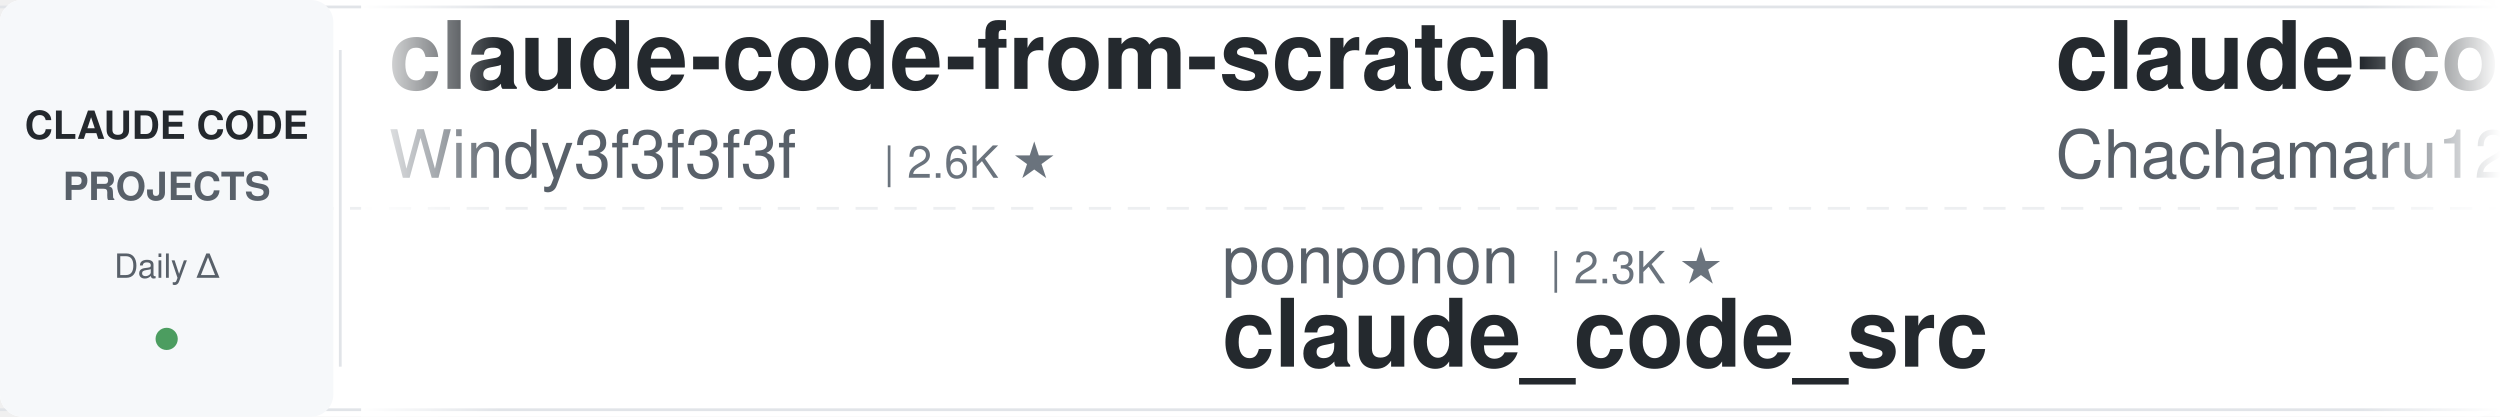
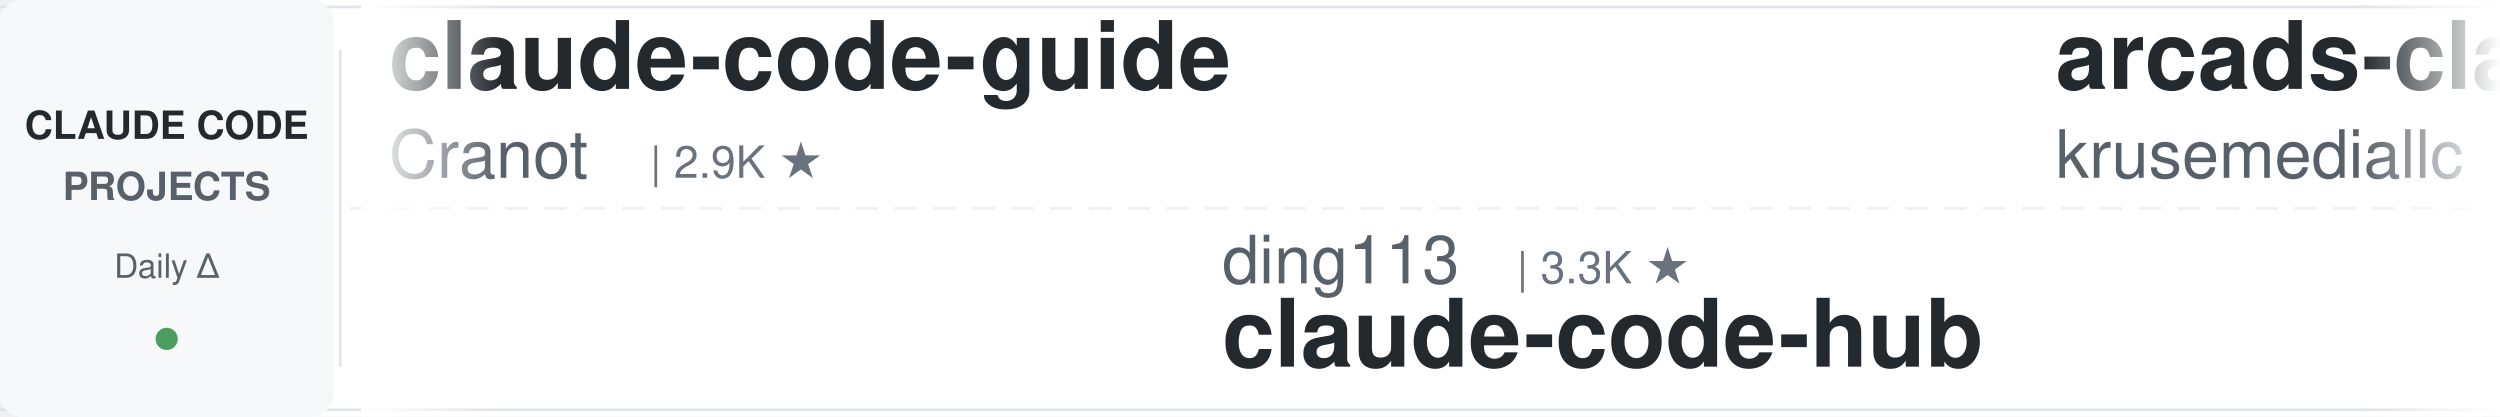
<svg xmlns="http://www.w3.org/2000/svg" width="900" height="150">
  <defs>
    <linearGradient id="leftFade" x1="0%" y1="0%" x2="100%" y2="0%">
      <stop offset="0%" style="stop-color:#ffffff;stop-opacity:1" />
      <stop offset="100%" style="stop-color:#ffffff;stop-opacity:0" />
    </linearGradient>
    <linearGradient id="rightFade" x1="0%" y1="0%" x2="100%" y2="0%">
      <stop offset="0%" style="stop-color:#ffffff;stop-opacity:0" />
      <stop offset="100%" style="stop-color:#ffffff;stop-opacity:1" />
    </linearGradient>
  </defs>
  <rect width="900" height="150" fill="#ffffff" rx="8" />
  <rect x="0" y="2" width="900" height="1" fill="#e1e4e8" />
  <rect x="0" y="147" width="900" height="1" fill="#e1e4e8" />
  <line x1="0" y1="75" x2="900" y2="75" stroke="#e1e4e8" stroke-width="1" stroke-dasharray="8 6" opacity="0.6" />
  <rect x="0" y="0" width="120" height="150" fill="#f6f8fa" rx="8" />
  <text x="60" y="50" font-family="-apple-system, BlinkMacSystemFont, 'Segoe UI', Helvetica, Arial, sans-serif" font-size="14" font-weight="600" fill="#24292e" text-anchor="middle">CLAUDE CODE</text>
  <text x="60" y="72" font-family="-apple-system, BlinkMacSystemFont, 'Segoe UI', Helvetica, Arial, sans-serif" font-size="14" font-weight="600" fill="#586069" text-anchor="middle">PROJECTS</text>
  <text x="60" y="100" font-family="-apple-system, BlinkMacSystemFont, 'Segoe UI', Helvetica, Arial, sans-serif" font-size="12" font-weight="500" fill="#586069" text-anchor="middle">Daily Δ</text>
  <circle cx="60" cy="122" r="4" fill="#22863a" opacity="0.8" />
  <rect x="122" y="18" width="1" height="114" fill="#e1e4e8" />
  <clipPath id="tickerClip">
    <rect x="130" y="0" width="770" height="150" />
  </clipPath>
  <g clip-path="url(#tickerClip)">
    <g id="tickerItems">
      <animateTransform attributeName="transform" attributeType="XML" type="translate" from="0 0" to="-3000 0" dur="54s" repeatCount="indefinite" />
      <g transform="translate(0, 0)">
-         <text x="140" y="32" font-family="-apple-system, BlinkMacSystemFont, 'Segoe UI', Helvetica, Arial, sans-serif" font-size="34" font-weight="600" fill="#24292e">claude-code-from-scratch</text>
-         <text x="140" y="64" font-family="-apple-system, BlinkMacSystemFont, 'Segoe UI', Helvetica, Arial, sans-serif" font-size="24" font-weight="400" fill="#586069">Windy3f3f3f3f</text>
-         <text x="318" y="64" font-family="-apple-system, BlinkMacSystemFont, 'Segoe UI', Helvetica, Arial, sans-serif" font-size="16" font-weight="500" fill="#6a737d">| 2.6K ★</text>
+         <text x="140" y="32" font-family="-apple-system, BlinkMacSystemFont, 'Segoe UI', Helvetica, Arial, sans-serif" font-size="34" font-weight="600" fill="#24292e">claude-code-guide</text>
+         <text x="140" y="64" font-family="-apple-system, BlinkMacSystemFont, 'Segoe UI', Helvetica, Arial, sans-serif" font-size="24" font-weight="400" fill="#586069">Cranot</text>
+         <text x="234" y="64" font-family="-apple-system, BlinkMacSystemFont, 'Segoe UI', Helvetica, Arial, sans-serif" font-size="16" font-weight="500" fill="#6a737d">| 2.9K ★</text>
      </g>
      <g transform="translate(300, 0)">
-         <text x="140" y="102" font-family="-apple-system, BlinkMacSystemFont, 'Segoe UI', Helvetica, Arial, sans-serif" font-size="24" font-weight="400" fill="#586069">ponponon</text>
-         <text x="258" y="102" font-family="-apple-system, BlinkMacSystemFont, 'Segoe UI', Helvetica, Arial, sans-serif" font-size="16" font-weight="500" fill="#6a737d">| 2.3K ★</text>
-         <text x="140" y="132" font-family="-apple-system, BlinkMacSystemFont, 'Segoe UI', Helvetica, Arial, sans-serif" font-size="34" font-weight="600" fill="#24292e">claude_code_src</text>
+         <text x="140" y="102" font-family="-apple-system, BlinkMacSystemFont, 'Segoe UI', Helvetica, Arial, sans-serif" font-size="24" font-weight="400" fill="#586069">ding113</text>
+         <text x="246" y="102" font-family="-apple-system, BlinkMacSystemFont, 'Segoe UI', Helvetica, Arial, sans-serif" font-size="16" font-weight="500" fill="#6a737d">| 3.3K ★</text>
+         <text x="140" y="132" font-family="-apple-system, BlinkMacSystemFont, 'Segoe UI', Helvetica, Arial, sans-serif" font-size="34" font-weight="600" fill="#24292e">claude-code-hub</text>
      </g>
      <g transform="translate(600, 0)">
-         <text x="140" y="32" font-family="-apple-system, BlinkMacSystemFont, 'Segoe UI', Helvetica, Arial, sans-serif" font-size="34" font-weight="600" fill="#24292e">claude-code-harness</text>
-         <text x="140" y="64" font-family="-apple-system, BlinkMacSystemFont, 'Segoe UI', Helvetica, Arial, sans-serif" font-size="24" font-weight="400" fill="#586069">Chachamaru127</text>
-         <text x="318" y="64" font-family="-apple-system, BlinkMacSystemFont, 'Segoe UI', Helvetica, Arial, sans-serif" font-size="16" font-weight="500" fill="#6a737d">| 3.1K ★</text>
+         <text x="140" y="32" font-family="-apple-system, BlinkMacSystemFont, 'Segoe UI', Helvetica, Arial, sans-serif" font-size="34" font-weight="600" fill="#24292e">arcads-claude-code</text>
+         <text x="140" y="64" font-family="-apple-system, BlinkMacSystemFont, 'Segoe UI', Helvetica, Arial, sans-serif" font-size="24" font-weight="400" fill="#586069">krusemediallc</text>
+         <text x="318" y="64" font-family="-apple-system, BlinkMacSystemFont, 'Segoe UI', Helvetica, Arial, sans-serif" font-size="16" font-weight="500" fill="#6a737d">| 1.5K ★</text>
      </g>
      <g transform="translate(900, 0)">
-         <text x="140" y="102" font-family="-apple-system, BlinkMacSystemFont, 'Segoe UI', Helvetica, Arial, sans-serif" font-size="24" font-weight="400" fill="#586069">huangserva</text>
-         <text x="282" y="102" font-family="-apple-system, BlinkMacSystemFont, 'Segoe UI', Helvetica, Arial, sans-serif" font-size="16" font-weight="500" fill="#6a737d">| 627 ★</text>
-         <text x="140" y="132" font-family="-apple-system, BlinkMacSystemFont, 'Segoe UI', Helvetica, Arial, sans-serif" font-size="34" font-weight="600" fill="#24292e">claude-code-cli</text>
+         <text x="140" y="102" font-family="-apple-system, BlinkMacSystemFont, 'Segoe UI', Helvetica, Arial, sans-serif" font-size="24" font-weight="400" fill="#586069">Maciek-roboblog</text>
+         <text x="342" y="102" font-family="-apple-system, BlinkMacSystemFont, 'Segoe UI', Helvetica, Arial, sans-serif" font-size="16" font-weight="500" fill="#6a737d">| 8.7K ★</text>
+         <text x="140" y="132" font-family="-apple-system, BlinkMacSystemFont, 'Segoe UI', Helvetica, Arial, sans-serif" font-size="34" font-weight="600" fill="#24292e">Claude-Code-Usage-Monito...</text>
      </g>
      <g transform="translate(1200, 0)">
-         <text x="140" y="32" font-family="-apple-system, BlinkMacSystemFont, 'Segoe UI', Helvetica, Arial, sans-serif" font-size="34" font-weight="600" fill="#24292e">claude-code-hooks-master...</text>
-         <text x="140" y="64" font-family="-apple-system, BlinkMacSystemFont, 'Segoe UI', Helvetica, Arial, sans-serif" font-size="24" font-weight="400" fill="#586069">disler</text>
-         <text x="234" y="64" font-family="-apple-system, BlinkMacSystemFont, 'Segoe UI', Helvetica, Arial, sans-serif" font-size="16" font-weight="500" fill="#6a737d">| 3.9K ★</text>
+         <text x="140" y="32" font-family="-apple-system, BlinkMacSystemFont, 'Segoe UI', Helvetica, Arial, sans-serif" font-size="34" font-weight="600" fill="#24292e">claude-code-system-promp...</text>
+         <text x="140" y="64" font-family="-apple-system, BlinkMacSystemFont, 'Segoe UI', Helvetica, Arial, sans-serif" font-size="24" font-weight="400" fill="#586069">Piebald-AI</text>
+         <text x="282" y="64" font-family="-apple-system, BlinkMacSystemFont, 'Segoe UI', Helvetica, Arial, sans-serif" font-size="16" font-weight="500" fill="#6a737d">| 12.6K ★</text>
      </g>
      <g transform="translate(1500, 0)">
-         <text x="140" y="102" font-family="-apple-system, BlinkMacSystemFont, 'Segoe UI', Helvetica, Arial, sans-serif" font-size="24" font-weight="400" fill="#586069">darcyegb</text>
-         <text x="258" y="102" font-family="-apple-system, BlinkMacSystemFont, 'Segoe UI', Helvetica, Arial, sans-serif" font-size="16" font-weight="500" fill="#6a737d">| 759 ★</text>
-         <text x="140" y="132" font-family="-apple-system, BlinkMacSystemFont, 'Segoe UI', Helvetica, Arial, sans-serif" font-size="34" font-weight="600" fill="#24292e">ClaudeCodeAgents</text>
+         <text x="140" y="102" font-family="-apple-system, BlinkMacSystemFont, 'Segoe UI', Helvetica, Arial, sans-serif" font-size="24" font-weight="400" fill="#586069">FlorianBruniaux</text>
+         <text x="342" y="102" font-family="-apple-system, BlinkMacSystemFont, 'Segoe UI', Helvetica, Arial, sans-serif" font-size="16" font-weight="500" fill="#6a737d">| 5.9K ★</text>
+         <text x="140" y="132" font-family="-apple-system, BlinkMacSystemFont, 'Segoe UI', Helvetica, Arial, sans-serif" font-size="34" font-weight="600" fill="#24292e">claude-code-ultimate-gui...</text>
      </g>
      <g transform="translate(1800, 0)">
-         <text x="140" y="32" font-family="-apple-system, BlinkMacSystemFont, 'Segoe UI', Helvetica, Arial, sans-serif" font-size="34" font-weight="600" fill="#24292e">Dive-into-Claude-Code</text>
-         <text x="140" y="64" font-family="-apple-system, BlinkMacSystemFont, 'Segoe UI', Helvetica, Arial, sans-serif" font-size="24" font-weight="400" fill="#586069">VILA-Lab</text>
-         <text x="258" y="64" font-family="-apple-system, BlinkMacSystemFont, 'Segoe UI', Helvetica, Arial, sans-serif" font-size="16" font-weight="500" fill="#6a737d">| 2.1K ★</text>
+         <text x="140" y="32" font-family="-apple-system, BlinkMacSystemFont, 'Segoe UI', Helvetica, Arial, sans-serif" font-size="34" font-weight="600" fill="#24292e">claude-code-settings</text>
+         <text x="140" y="64" font-family="-apple-system, BlinkMacSystemFont, 'Segoe UI', Helvetica, Arial, sans-serif" font-size="24" font-weight="400" fill="#586069">feiskyer</text>
+         <text x="258" y="64" font-family="-apple-system, BlinkMacSystemFont, 'Segoe UI', Helvetica, Arial, sans-serif" font-size="16" font-weight="500" fill="#6a737d">| 1.6K ★</text>
      </g>
      <g transform="translate(2100, 0)">
-         <text x="140" y="102" font-family="-apple-system, BlinkMacSystemFont, 'Segoe UI', Helvetica, Arial, sans-serif" font-size="24" font-weight="400" fill="#586069">WorldFlowAI</text>
-         <text x="294" y="102" font-family="-apple-system, BlinkMacSystemFont, 'Segoe UI', Helvetica, Arial, sans-serif" font-size="16" font-weight="500" fill="#6a737d">| 2.0K ★</text>
-         <text x="140" y="132" font-family="-apple-system, BlinkMacSystemFont, 'Segoe UI', Helvetica, Arial, sans-serif" font-size="34" font-weight="600" fill="#24292e">everything-claude-code</text>
+         <text x="140" y="102" font-family="-apple-system, BlinkMacSystemFont, 'Segoe UI', Helvetica, Arial, sans-serif" font-size="24" font-weight="400" fill="#586069">simonw</text>
+         <text x="234" y="102" font-family="-apple-system, BlinkMacSystemFont, 'Segoe UI', Helvetica, Arial, sans-serif" font-size="16" font-weight="500" fill="#6a737d">| 1.7K ★</text>
+         <text x="140" y="132" font-family="-apple-system, BlinkMacSystemFont, 'Segoe UI', Helvetica, Arial, sans-serif" font-size="34" font-weight="600" fill="#24292e">claude-code-transcripts</text>
      </g>
      <g transform="translate(2400, 0)">
-         <text x="140" y="32" font-family="-apple-system, BlinkMacSystemFont, 'Segoe UI', Helvetica, Arial, sans-serif" font-size="34" font-weight="600" fill="#24292e">claude-code-my-workflow</text>
-         <text x="140" y="64" font-family="-apple-system, BlinkMacSystemFont, 'Segoe UI', Helvetica, Arial, sans-serif" font-size="24" font-weight="400" fill="#586069">pedrohcgs</text>
-         <text x="270" y="64" font-family="-apple-system, BlinkMacSystemFont, 'Segoe UI', Helvetica, Arial, sans-serif" font-size="16" font-weight="500" fill="#6a737d">| 1.6K ★</text>
+         <text x="140" y="32" font-family="-apple-system, BlinkMacSystemFont, 'Segoe UI', Helvetica, Arial, sans-serif" font-size="34" font-weight="600" fill="#24292e">claude-code-rev</text>
+         <text x="140" y="64" font-family="-apple-system, BlinkMacSystemFont, 'Segoe UI', Helvetica, Arial, sans-serif" font-size="24" font-weight="400" fill="#586069">oboard</text>
+         <text x="234" y="64" font-family="-apple-system, BlinkMacSystemFont, 'Segoe UI', Helvetica, Arial, sans-serif" font-size="16" font-weight="500" fill="#6a737d">| 3.3K ★</text>
      </g>
      <g transform="translate(2700, 0)">
-         <text x="140" y="102" font-family="-apple-system, BlinkMacSystemFont, 'Segoe UI', Helvetica, Arial, sans-serif" font-size="24" font-weight="400" fill="#586069">anthropics</text>
-         <text x="282" y="102" font-family="-apple-system, BlinkMacSystemFont, 'Segoe UI', Helvetica, Arial, sans-serif" font-size="16" font-weight="500" fill="#6a737d">| 6.2K ★</text>
-         <text x="140" y="132" font-family="-apple-system, BlinkMacSystemFont, 'Segoe UI', Helvetica, Arial, sans-serif" font-size="34" font-weight="600" fill="#24292e">claude-code-security-rev...</text>
+         <text x="140" y="102" font-family="-apple-system, BlinkMacSystemFont, 'Segoe UI', Helvetica, Arial, sans-serif" font-size="24" font-weight="400" fill="#586069">nicedreamzapp</text>
+         <text x="318" y="102" font-family="-apple-system, BlinkMacSystemFont, 'Segoe UI', Helvetica, Arial, sans-serif" font-size="16" font-weight="500" fill="#6a737d">| 3.3K ★</text>
+         <text x="140" y="132" font-family="-apple-system, BlinkMacSystemFont, 'Segoe UI', Helvetica, Arial, sans-serif" font-size="34" font-weight="600" fill="#24292e">claude-code-local</text>
      </g>
      <g transform="translate(3000, 0)">
-         <text x="140" y="32" font-family="-apple-system, BlinkMacSystemFont, 'Segoe UI', Helvetica, Arial, sans-serif" font-size="34" font-weight="600" fill="#24292e">claude-code-from-scratch</text>
-         <text x="140" y="64" font-family="-apple-system, BlinkMacSystemFont, 'Segoe UI', Helvetica, Arial, sans-serif" font-size="24" font-weight="400" fill="#586069">Windy3f3f3f3f</text>
-         <text x="318" y="64" font-family="-apple-system, BlinkMacSystemFont, 'Segoe UI', Helvetica, Arial, sans-serif" font-size="16" font-weight="500" fill="#6a737d">| 2.6K ★</text>
+         <text x="140" y="32" font-family="-apple-system, BlinkMacSystemFont, 'Segoe UI', Helvetica, Arial, sans-serif" font-size="34" font-weight="600" fill="#24292e">claude-code-guide</text>
+         <text x="140" y="64" font-family="-apple-system, BlinkMacSystemFont, 'Segoe UI', Helvetica, Arial, sans-serif" font-size="24" font-weight="400" fill="#586069">Cranot</text>
+         <text x="234" y="64" font-family="-apple-system, BlinkMacSystemFont, 'Segoe UI', Helvetica, Arial, sans-serif" font-size="16" font-weight="500" fill="#6a737d">| 2.9K ★</text>
      </g>
      <g transform="translate(3300, 0)">
-         <text x="140" y="102" font-family="-apple-system, BlinkMacSystemFont, 'Segoe UI', Helvetica, Arial, sans-serif" font-size="24" font-weight="400" fill="#586069">ponponon</text>
-         <text x="258" y="102" font-family="-apple-system, BlinkMacSystemFont, 'Segoe UI', Helvetica, Arial, sans-serif" font-size="16" font-weight="500" fill="#6a737d">| 2.3K ★</text>
-         <text x="140" y="132" font-family="-apple-system, BlinkMacSystemFont, 'Segoe UI', Helvetica, Arial, sans-serif" font-size="34" font-weight="600" fill="#24292e">claude_code_src</text>
+         <text x="140" y="102" font-family="-apple-system, BlinkMacSystemFont, 'Segoe UI', Helvetica, Arial, sans-serif" font-size="24" font-weight="400" fill="#586069">ding113</text>
+         <text x="246" y="102" font-family="-apple-system, BlinkMacSystemFont, 'Segoe UI', Helvetica, Arial, sans-serif" font-size="16" font-weight="500" fill="#6a737d">| 3.3K ★</text>
+         <text x="140" y="132" font-family="-apple-system, BlinkMacSystemFont, 'Segoe UI', Helvetica, Arial, sans-serif" font-size="34" font-weight="600" fill="#24292e">claude-code-hub</text>
      </g>
      <g transform="translate(3600, 0)">
-         <text x="140" y="32" font-family="-apple-system, BlinkMacSystemFont, 'Segoe UI', Helvetica, Arial, sans-serif" font-size="34" font-weight="600" fill="#24292e">claude-code-harness</text>
-         <text x="140" y="64" font-family="-apple-system, BlinkMacSystemFont, 'Segoe UI', Helvetica, Arial, sans-serif" font-size="24" font-weight="400" fill="#586069">Chachamaru127</text>
-         <text x="318" y="64" font-family="-apple-system, BlinkMacSystemFont, 'Segoe UI', Helvetica, Arial, sans-serif" font-size="16" font-weight="500" fill="#6a737d">| 3.1K ★</text>
+         <text x="140" y="32" font-family="-apple-system, BlinkMacSystemFont, 'Segoe UI', Helvetica, Arial, sans-serif" font-size="34" font-weight="600" fill="#24292e">arcads-claude-code</text>
+         <text x="140" y="64" font-family="-apple-system, BlinkMacSystemFont, 'Segoe UI', Helvetica, Arial, sans-serif" font-size="24" font-weight="400" fill="#586069">krusemediallc</text>
+         <text x="318" y="64" font-family="-apple-system, BlinkMacSystemFont, 'Segoe UI', Helvetica, Arial, sans-serif" font-size="16" font-weight="500" fill="#6a737d">| 1.5K ★</text>
      </g>
      <g transform="translate(3900, 0)">
-         <text x="140" y="102" font-family="-apple-system, BlinkMacSystemFont, 'Segoe UI', Helvetica, Arial, sans-serif" font-size="24" font-weight="400" fill="#586069">huangserva</text>
-         <text x="282" y="102" font-family="-apple-system, BlinkMacSystemFont, 'Segoe UI', Helvetica, Arial, sans-serif" font-size="16" font-weight="500" fill="#6a737d">| 627 ★</text>
-         <text x="140" y="132" font-family="-apple-system, BlinkMacSystemFont, 'Segoe UI', Helvetica, Arial, sans-serif" font-size="34" font-weight="600" fill="#24292e">claude-code-cli</text>
+         <text x="140" y="102" font-family="-apple-system, BlinkMacSystemFont, 'Segoe UI', Helvetica, Arial, sans-serif" font-size="24" font-weight="400" fill="#586069">Maciek-roboblog</text>
+         <text x="342" y="102" font-family="-apple-system, BlinkMacSystemFont, 'Segoe UI', Helvetica, Arial, sans-serif" font-size="16" font-weight="500" fill="#6a737d">| 8.7K ★</text>
+         <text x="140" y="132" font-family="-apple-system, BlinkMacSystemFont, 'Segoe UI', Helvetica, Arial, sans-serif" font-size="34" font-weight="600" fill="#24292e">Claude-Code-Usage-Monito...</text>
      </g>
    </g>
  </g>
  <rect x="130" y="0" width="50" height="150" fill="url(#leftFade)" />
  <rect x="850" y="0" width="50" height="150" fill="url(#rightFade)" />
</svg>
